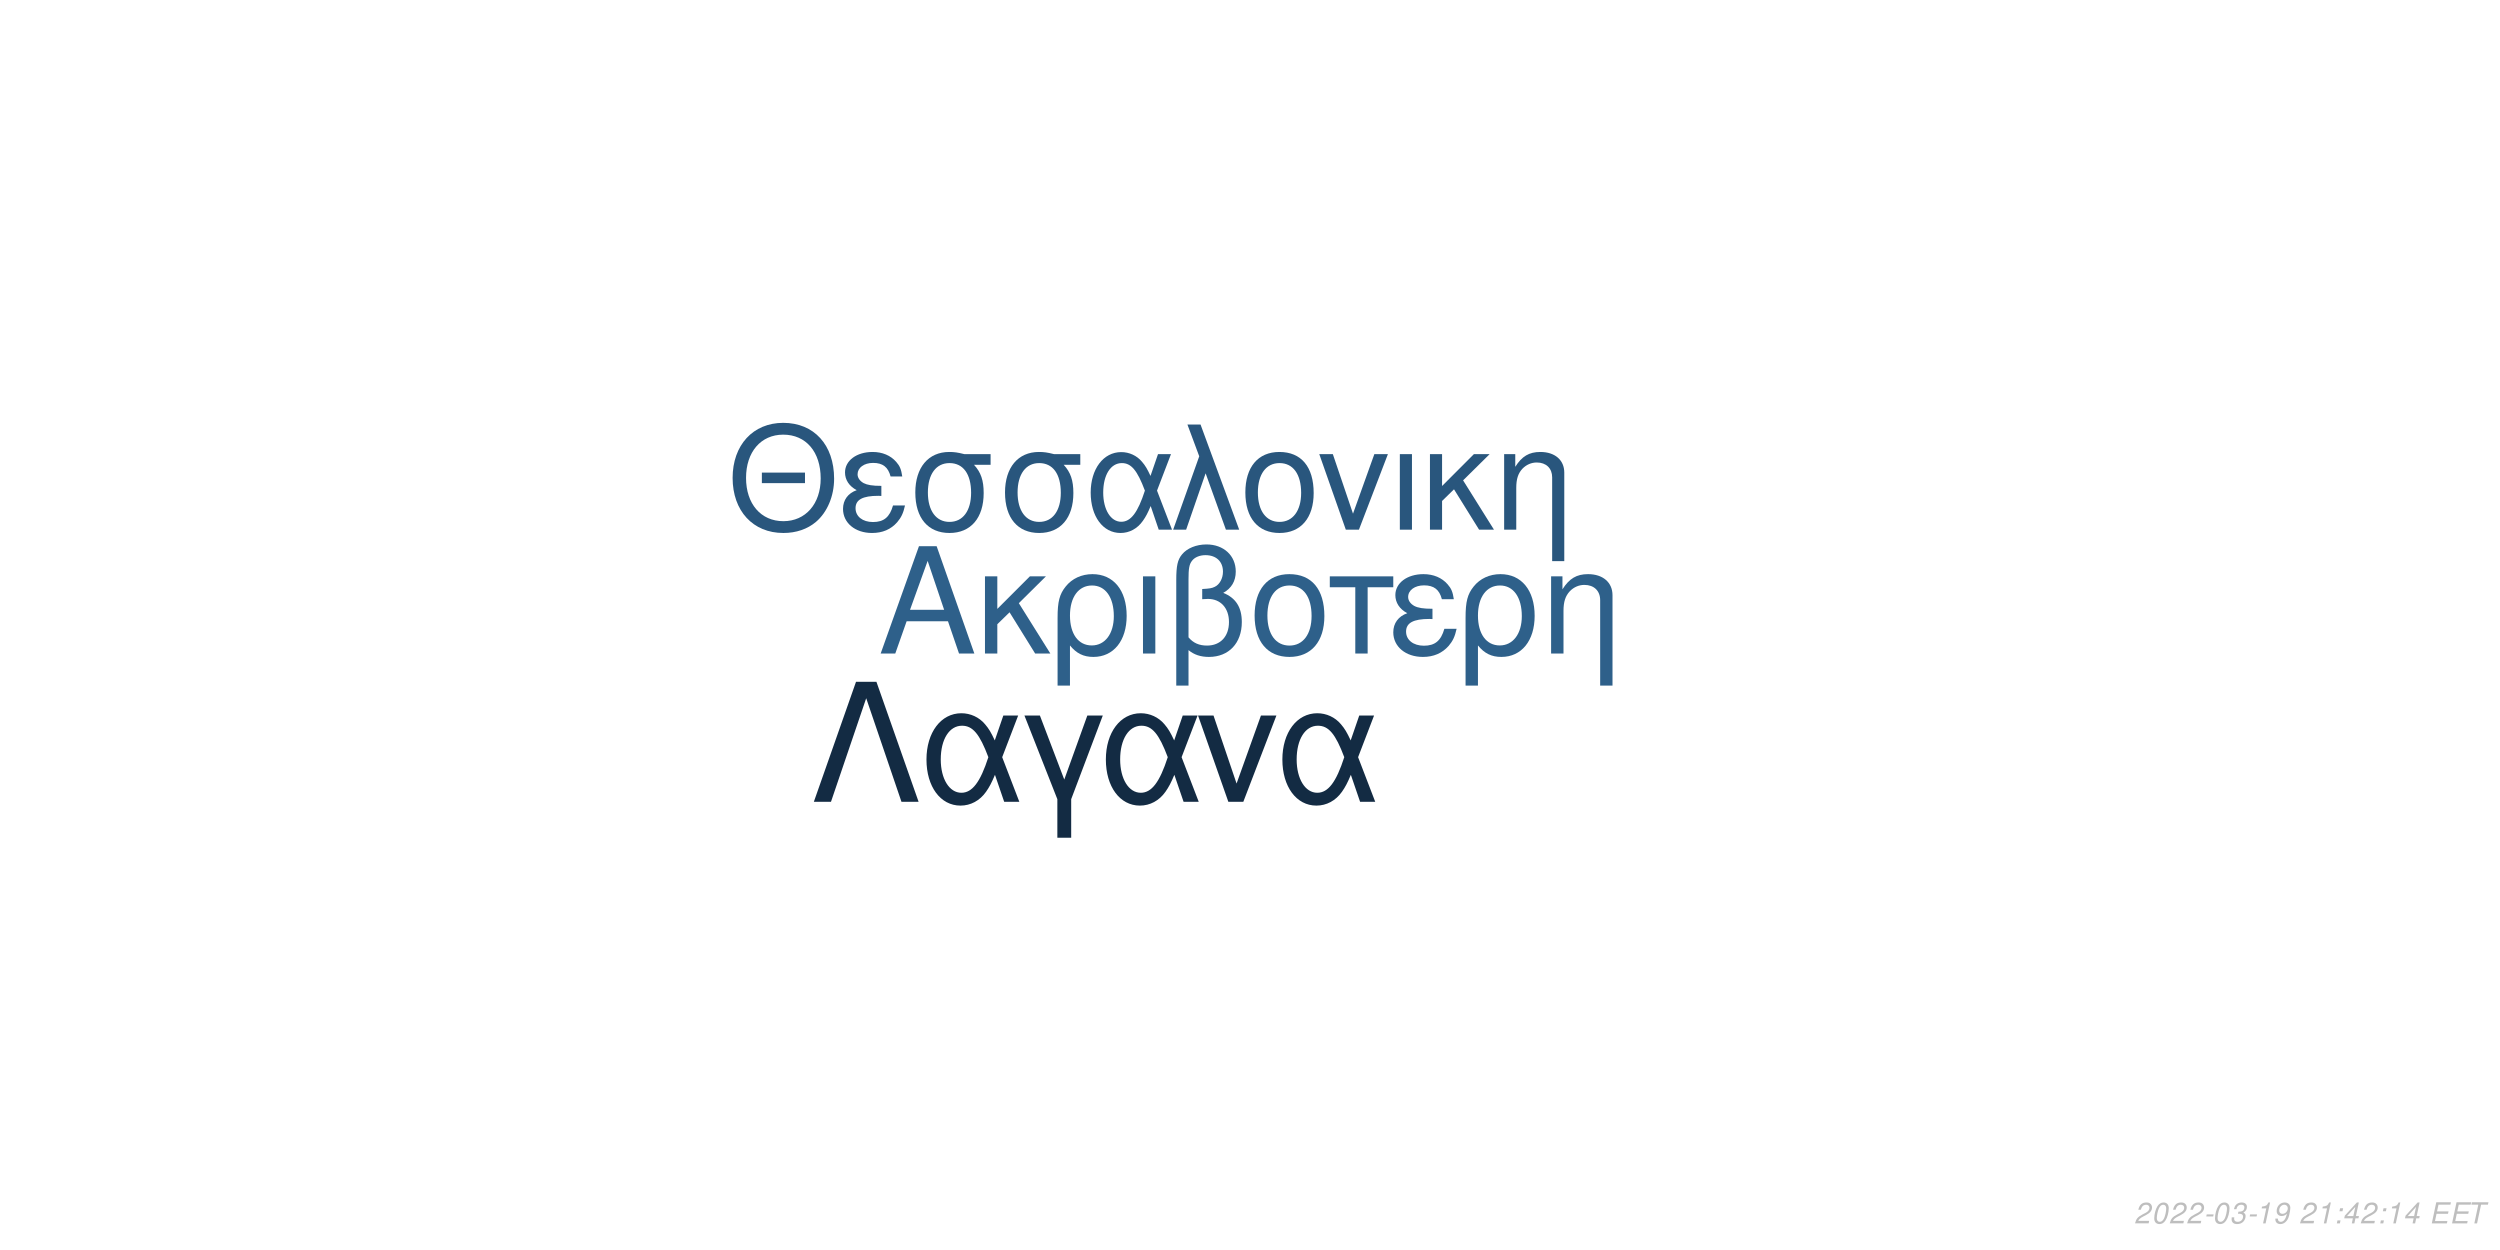
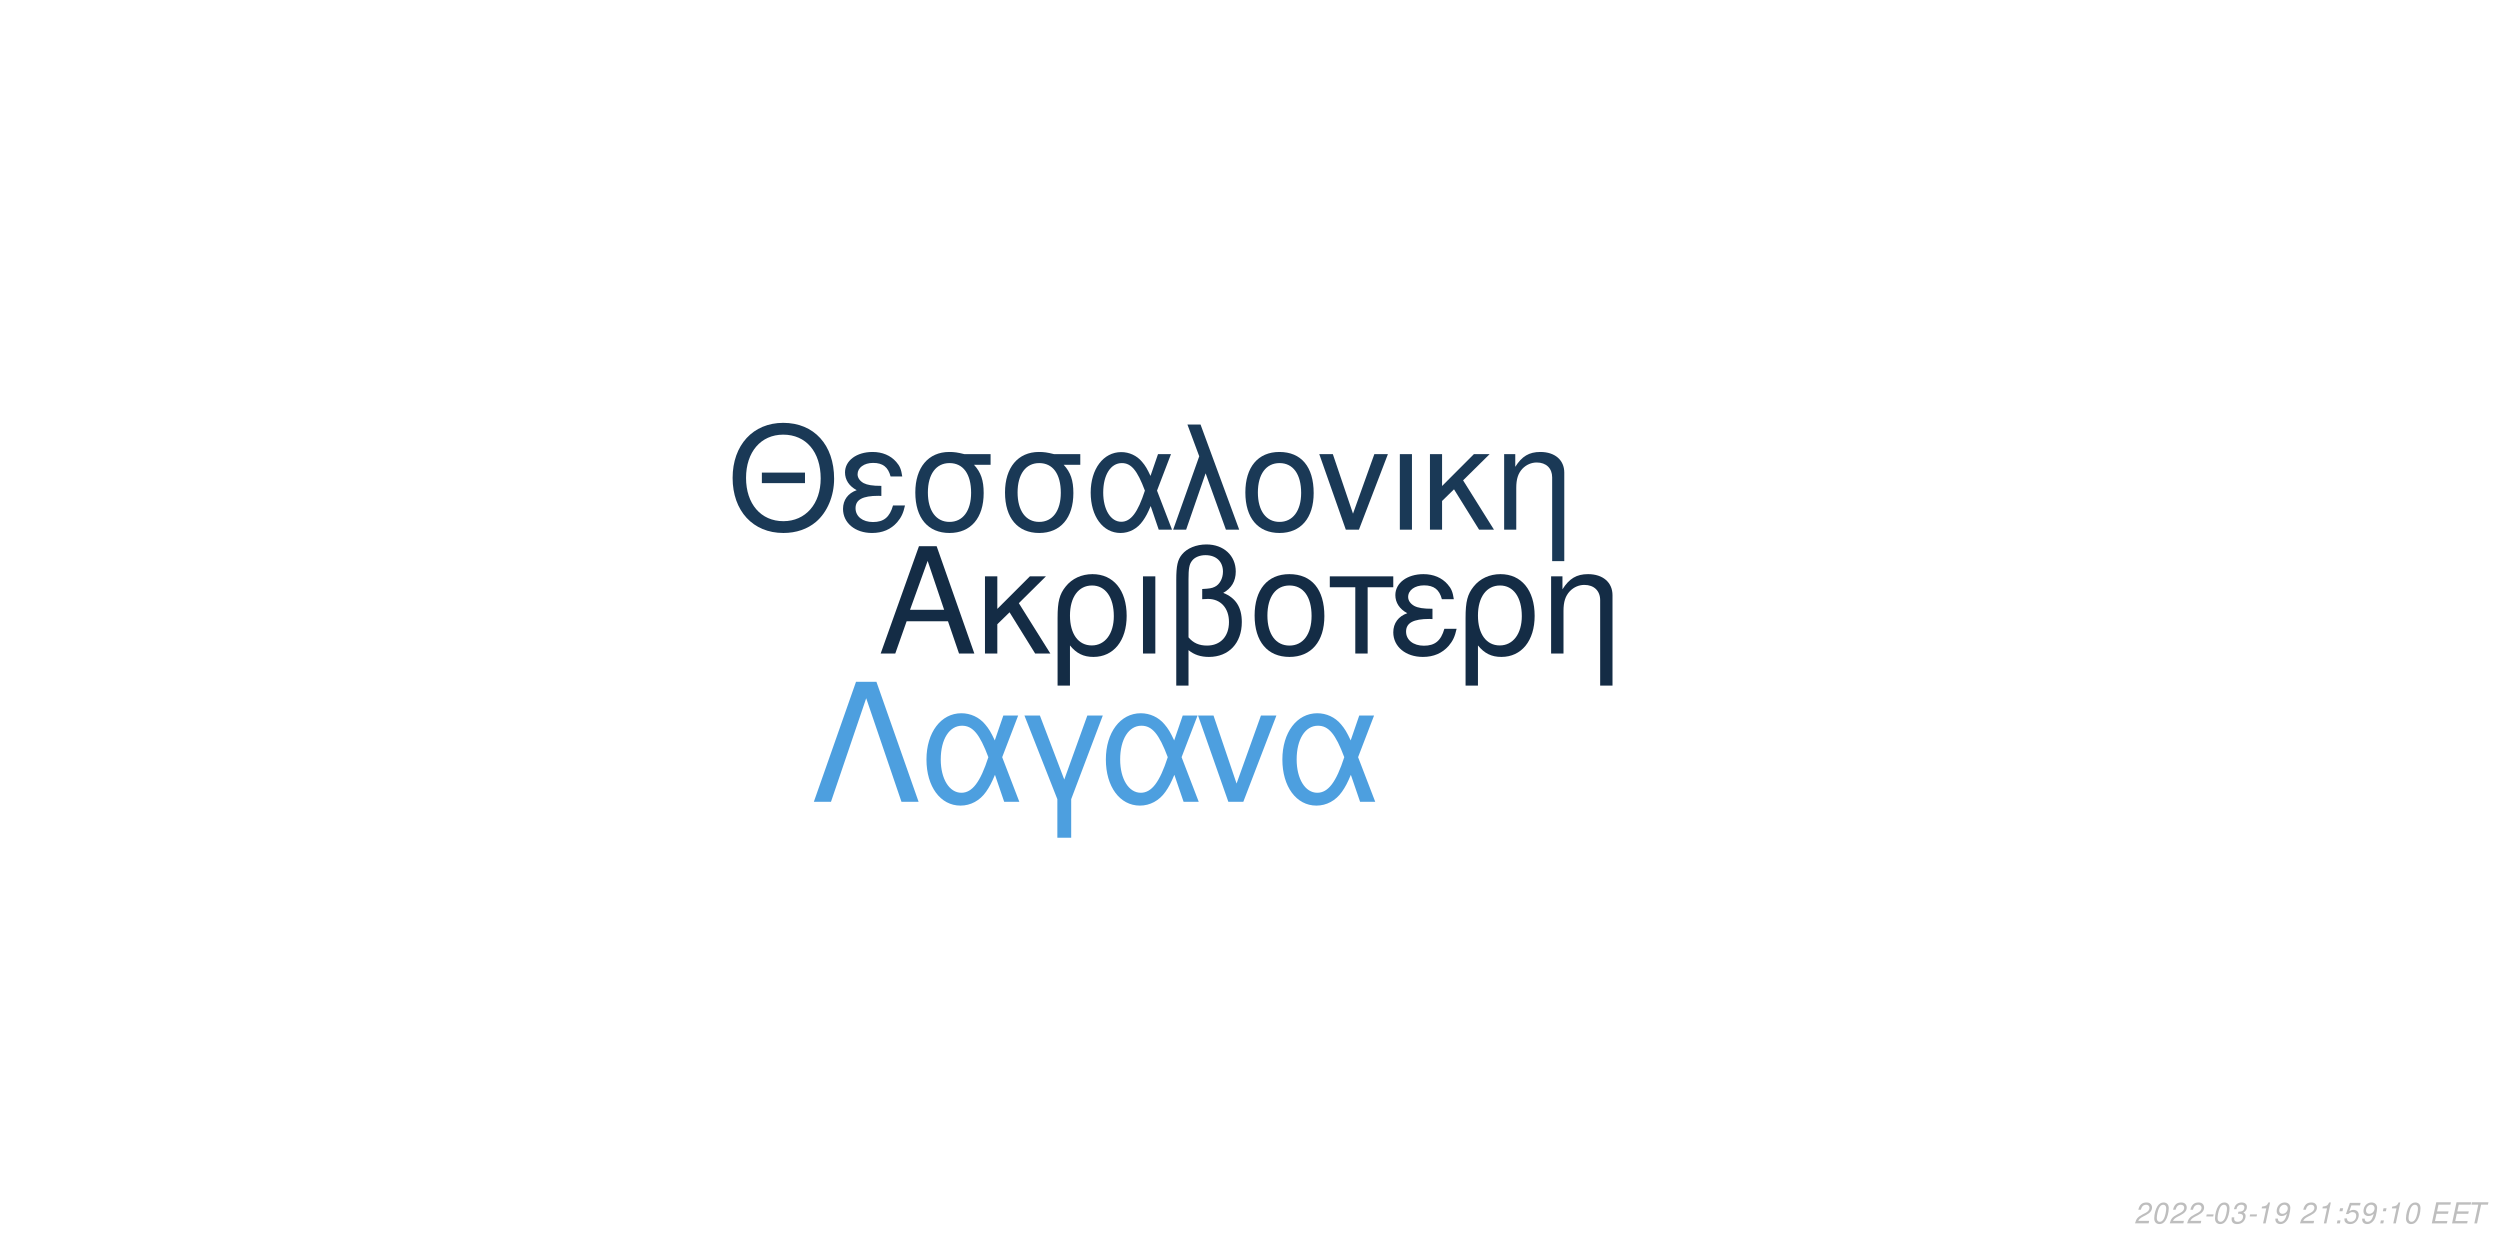
<svg xmlns="http://www.w3.org/2000/svg" xmlns:xlink="http://www.w3.org/1999/xlink" width="864pt" height="432pt" viewBox="0 0 864 432" version="1.1">
  <defs>
    <g>
      <symbol overflow="visible" id="glyph0-0">
        <path style="stroke:none;" d="" />
      </symbol>
      <symbol overflow="visible" id="glyph0-1">
        <path style="stroke:none;" d="M 24.125 -11.141 L 27.938 0 L 33.234 0 L 20.203 -37.094 L 14.094 -37.094 L 0.859 0 L 5.906 0 L 9.828 -11.141 Z M 22.797 -15.109 L 11 -15.109 L 17.094 -32.016 Z M 22.797 -15.109 " />
      </symbol>
      <symbol overflow="visible" id="glyph0-2">
        <path style="stroke:none;" d="M 7.172 -15.422 L 7.172 -26.672 L 2.906 -26.672 L 2.906 0 L 7.172 0 L 7.172 -10.125 L 11.406 -14.25 L 20.25 0 L 25.5 0 L 14.609 -17.406 L 23.969 -26.672 L 18.422 -26.672 Z M 7.172 -15.422 " />
      </symbol>
      <symbol overflow="visible" id="glyph0-3">
        <path style="stroke:none;" d="M 3 11.094 L 7.281 11.094 L 7.281 -2.797 C 9.516 -0.047 11.953 1.172 15.375 1.172 C 22.344 1.172 26.875 -4.422 26.875 -13.031 C 26.875 -21.891 22.297 -27.438 15.062 -27.438 C 11.297 -27.438 7.984 -25.906 5.797 -23.156 C 3.672 -20.516 3 -17.969 3 -12.359 Z M 14.906 -23.516 C 19.547 -23.516 22.438 -19.438 22.438 -12.922 C 22.438 -6.812 19.391 -2.797 14.812 -2.797 C 10.172 -2.797 7.281 -6.766 7.281 -13.125 C 7.281 -19.484 10.234 -23.516 14.906 -23.516 Z M 14.906 -23.516 " />
      </symbol>
      <symbol overflow="visible" id="glyph0-4">
        <path style="stroke:none;" d="M 3.516 0 L 7.781 0 L 7.781 -26.672 L 3.516 -26.672 Z M 3.516 0 " />
      </symbol>
      <symbol overflow="visible" id="glyph0-5">
        <path style="stroke:none;" d="M 4.016 11.094 L 8.25 11.094 L 8.25 -1.172 C 10.172 0.406 12.422 1.172 15.312 1.172 C 22.188 1.172 26.672 -3.609 26.672 -10.891 C 26.672 -15.984 24.578 -19.234 20.25 -20.969 C 23.109 -22.547 24.578 -25.031 24.578 -28.344 C 24.578 -33.844 20.406 -37.703 14.453 -37.703 C 10.938 -37.703 7.734 -36.391 6 -34.25 C 4.484 -32.422 4.016 -30.328 4.016 -25.391 Z M 8.25 -25.656 C 8.25 -29.359 8.5 -30.844 9.469 -32.062 C 10.375 -33.281 12.156 -34 14.094 -34 C 17.812 -34 20.156 -31.812 20.156 -28.297 C 20.156 -25.953 18.984 -23.812 17.297 -23.047 C 16.281 -22.547 15.469 -22.438 12.984 -22.297 L 12.984 -18.781 C 13.734 -18.828 14.344 -18.875 14.969 -18.875 C 19.344 -18.875 22.234 -15.719 22.234 -10.891 C 22.234 -5.906 19.281 -2.75 14.656 -2.75 C 11.953 -2.75 9.922 -3.609 8.25 -5.594 Z M 8.25 -25.656 " />
      </symbol>
      <symbol overflow="visible" id="glyph0-6">
        <path style="stroke:none;" d="M 14.094 -27.438 C 6.562 -27.438 2.094 -22.094 2.094 -13.125 C 2.094 -4.125 6.562 1.172 14.141 1.172 C 21.672 1.172 26.203 -4.172 26.203 -12.922 C 26.203 -22.188 21.828 -27.438 14.094 -27.438 Z M 14.141 -23.516 C 18.938 -23.516 21.781 -19.594 21.781 -12.984 C 21.781 -6.672 18.828 -2.75 14.141 -2.75 C 9.422 -2.75 6.516 -6.672 6.516 -13.125 C 6.516 -19.594 9.422 -23.516 14.141 -23.516 Z M 14.141 -23.516 " />
      </symbol>
      <symbol overflow="visible" id="glyph0-7">
        <path style="stroke:none;" d="M 7.891 0 L 12.156 0 L 12.156 -22.906 L 21.016 -22.906 L 21.016 -26.672 L -0.922 -26.672 L -0.922 -22.906 L 7.891 -22.906 Z M 7.891 0 " />
      </symbol>
      <symbol overflow="visible" id="glyph0-8">
        <path style="stroke:none;" d="M 14.562 -15.469 C 11.344 -15.469 9.562 -15.781 8.297 -16.438 C 6.922 -17.203 6.156 -18.328 6.156 -19.547 C 6.156 -21.891 8.453 -23.562 11.656 -23.562 C 15.062 -23.562 16.953 -22.094 17.812 -18.781 L 21.938 -18.781 C 21.578 -21.266 21.062 -22.5 19.797 -23.922 C 17.812 -26.203 14.906 -27.438 11.453 -27.438 C 5.797 -27.438 1.734 -24.375 1.734 -20.203 C 1.734 -17.609 3.156 -15.375 5.859 -13.938 C 2.797 -12.875 1.016 -10.484 1.016 -7.328 C 1.016 -2.391 5.297 1.172 11.25 1.172 C 14.969 1.172 17.906 -0.109 20.156 -2.641 C 21.578 -4.328 22.297 -5.797 22.906 -8.547 L 18.672 -8.547 C 17.5 -4.422 15.422 -2.703 11.609 -2.703 C 7.938 -2.703 5.438 -4.688 5.438 -7.578 C 5.438 -10.578 7.938 -11.953 13.484 -11.953 C 13.641 -11.953 14.094 -11.953 14.562 -11.906 Z M 14.562 -15.469 " />
      </symbol>
      <symbol overflow="visible" id="glyph0-9">
        <path style="stroke:none;" d="M 3.562 -26.672 L 3.562 0 L 7.844 0 L 7.844 -14.703 C 7.844 -17.906 8.5 -19.891 10.031 -21.531 C 11.406 -22.953 13.188 -23.719 15.062 -23.719 C 18.375 -23.719 20.516 -21.672 20.516 -18.469 L 20.516 11.094 L 24.781 11.094 L 24.781 -20.156 C 24.781 -24.578 21.469 -27.438 16.328 -27.438 C 12.359 -27.438 9.828 -25.906 7.484 -22.188 L 7.484 -26.672 Z M 3.562 -26.672 " />
      </symbol>
      <symbol overflow="visible" id="glyph1-0">
        <path style="stroke:none;" d="" />
      </symbol>
      <symbol overflow="visible" id="glyph1-1">
        <path style="stroke:none;" d="M 26.859 -19.734 L 11.953 -19.734 L 11.953 -16.094 L 26.859 -16.094 Z M 19.328 -36.922 C 8.922 -36.922 1.844 -29.25 1.844 -17.891 C 1.844 -6.484 8.875 1.141 19.391 1.141 C 23.812 1.141 27.703 -0.203 30.641 -2.688 C 34.578 -6.031 36.922 -11.656 36.922 -17.594 C 36.922 -29.297 30 -36.922 19.328 -36.922 Z M 19.328 -32.844 C 27.203 -32.844 32.281 -26.906 32.281 -17.688 C 32.281 -8.922 27.062 -2.938 19.391 -2.938 C 11.609 -2.938 6.484 -8.922 6.484 -17.891 C 6.484 -26.859 11.609 -32.844 19.328 -32.844 Z M 19.328 -32.844 " />
      </symbol>
      <symbol overflow="visible" id="glyph1-2">
        <path style="stroke:none;" d="M 14.25 -15.141 C 11.109 -15.141 9.375 -15.453 8.125 -16.094 C 6.781 -16.844 6.031 -17.938 6.031 -19.141 C 6.031 -21.422 8.266 -23.078 11.406 -23.078 C 14.75 -23.078 16.594 -21.625 17.438 -18.391 L 21.469 -18.391 C 21.125 -20.828 20.625 -22.031 19.391 -23.422 C 17.438 -25.656 14.594 -26.859 11.219 -26.859 C 5.688 -26.859 1.688 -23.875 1.688 -19.781 C 1.688 -17.234 3.094 -15.047 5.734 -13.656 C 2.734 -12.609 1 -10.266 1 -7.172 C 1 -2.344 5.188 1.141 11.016 1.141 C 14.656 1.141 17.547 -0.094 19.734 -2.594 C 21.125 -4.234 21.828 -5.688 22.422 -8.375 L 18.281 -8.375 C 17.141 -4.328 15.094 -2.641 11.359 -2.641 C 7.766 -2.641 5.328 -4.578 5.328 -7.422 C 5.328 -10.359 7.766 -11.703 13.203 -11.703 C 13.359 -11.703 13.797 -11.703 14.25 -11.656 Z M 14.25 -15.141 " />
      </symbol>
      <symbol overflow="visible" id="glyph1-3">
        <path style="stroke:none;" d="M 29 -26.109 L 19.938 -26.109 C 17.594 -26.703 16.438 -26.859 14.703 -26.859 C 7.469 -26.859 2.984 -21.469 2.984 -12.859 C 2.984 -4.031 7.375 1.141 14.797 1.141 C 22.172 1.141 26.609 -4.078 26.609 -12.656 C 26.609 -17.047 25.656 -19.828 23.266 -22.422 L 29 -22.422 Z M 14.797 -23.016 C 19.531 -23.016 22.266 -19.234 22.266 -12.75 C 22.266 -6.531 19.438 -2.688 14.797 -2.688 C 10.172 -2.688 7.328 -6.531 7.328 -12.859 C 7.328 -19.188 10.172 -23.016 14.797 -23.016 Z M 14.797 -23.016 " />
      </symbol>
      <symbol overflow="visible" id="glyph1-4">
        <path style="stroke:none;" d="M 29.344 -26.109 L 24.859 -26.109 L 22.266 -18.578 C 21.125 -21.031 20.484 -22.125 19.328 -23.469 C 17.547 -25.609 14.906 -26.812 12.156 -26.812 C 5.984 -26.812 1.594 -20.984 1.594 -12.812 C 1.594 -4.578 5.828 1.141 11.906 1.141 C 14.953 1.141 17.734 -0.344 19.625 -3.047 C 20.672 -4.531 21.281 -5.688 22.328 -8.172 L 25.109 0 L 29.703 0 L 24.516 -13.5 Z M 20.328 -13.5 C 17.891 -5.922 15.453 -2.734 12.156 -2.734 C 8.516 -2.734 5.922 -6.922 5.922 -12.812 C 5.922 -18.938 8.516 -23.016 12.359 -23.016 C 15.594 -23.016 17.688 -20.531 20.328 -13.5 Z M 20.328 -13.5 " />
      </symbol>
      <symbol overflow="visible" id="glyph1-5">
        <path style="stroke:none;" d="M 1.094 0 L 5.578 0 L 12.312 -19.484 L 19.328 0 L 23.922 0 L 10.562 -36.328 L 6.031 -36.328 L 10.109 -25.359 Z M 1.094 0 " />
      </symbol>
      <symbol overflow="visible" id="glyph1-6">
        <path style="stroke:none;" d="M 13.797 -26.859 C 6.422 -26.859 2.047 -21.625 2.047 -12.859 C 2.047 -4.031 6.422 1.141 13.859 1.141 C 21.234 1.141 25.656 -4.078 25.656 -12.656 C 25.656 -21.719 21.375 -26.859 13.797 -26.859 Z M 13.859 -23.016 C 18.531 -23.016 21.328 -19.188 21.328 -12.703 C 21.328 -6.531 18.438 -2.688 13.859 -2.688 C 9.219 -2.688 6.375 -6.531 6.375 -12.859 C 6.375 -19.188 9.219 -23.016 13.859 -23.016 Z M 13.859 -23.016 " />
      </symbol>
      <symbol overflow="visible" id="glyph1-7">
        <path style="stroke:none;" d="M 14.297 0 L 24.312 -26.109 L 19.625 -26.109 L 12.25 -5.531 L 5.281 -26.109 L 0.594 -26.109 L 9.766 0 Z M 14.297 0 " />
      </symbol>
      <symbol overflow="visible" id="glyph1-8">
        <path style="stroke:none;" d="M 3.438 0 L 7.625 0 L 7.625 -26.109 L 3.438 -26.109 Z M 3.438 0 " />
      </symbol>
      <symbol overflow="visible" id="glyph1-9">
        <path style="stroke:none;" d="M 7.031 -15.094 L 7.031 -26.109 L 2.844 -26.109 L 2.844 0 L 7.031 0 L 7.031 -9.922 L 11.156 -13.953 L 19.828 0 L 24.969 0 L 14.297 -17.047 L 23.469 -26.109 L 18.031 -26.109 Z M 7.031 -15.094 " />
      </symbol>
      <symbol overflow="visible" id="glyph1-10">
        <path style="stroke:none;" d="M 3.484 -26.109 L 3.484 0 L 7.672 0 L 7.672 -14.406 C 7.672 -17.547 8.328 -19.484 9.812 -21.078 C 11.156 -22.469 12.906 -23.219 14.75 -23.219 C 17.984 -23.219 20.078 -21.234 20.078 -18.094 L 20.078 10.859 L 24.266 10.859 L 24.266 -19.734 C 24.266 -24.062 21.031 -26.859 16 -26.859 C 12.109 -26.859 9.609 -25.359 7.328 -21.719 L 7.328 -26.109 Z M 3.484 -26.109 " />
      </symbol>
      <symbol overflow="visible" id="glyph2-0">
        <path style="stroke:none;" d="" />
      </symbol>
      <symbol overflow="visible" id="glyph2-1">
        <path style="stroke:none;" d="M 22.531 -41.484 L 15.484 -41.484 L 0.906 0 L 6.828 0 L 19 -35.797 L 31.188 0 L 37.109 0 Z M 22.531 -41.484 " />
      </symbol>
      <symbol overflow="visible" id="glyph2-2">
        <path style="stroke:none;" d="M 33.516 -29.812 L 28.391 -29.812 L 25.438 -21.219 C 24.125 -24.016 23.391 -25.266 22.078 -26.797 C 20.031 -29.25 17.016 -30.609 13.891 -30.609 C 6.828 -30.609 1.828 -23.953 1.828 -14.625 C 1.828 -5.234 6.656 1.312 13.594 1.312 C 17.078 1.312 20.266 -0.391 22.422 -3.469 C 23.609 -5.172 24.297 -6.484 25.5 -9.328 L 28.688 0 L 33.922 0 L 28 -15.422 Z M 23.219 -15.422 C 20.422 -6.766 17.641 -3.125 13.891 -3.125 C 9.734 -3.125 6.766 -7.906 6.766 -14.625 C 6.766 -21.625 9.734 -26.297 14.109 -26.297 C 17.812 -26.297 20.203 -23.453 23.219 -15.422 Z M 23.219 -15.422 " />
      </symbol>
      <symbol overflow="visible" id="glyph2-3">
        <path style="stroke:none;" d="M 12.062 12.406 L 16.844 12.406 L 16.844 -0.906 L 27.766 -29.812 L 22.422 -29.812 L 14.453 -7.688 L 6.031 -29.812 L 0.688 -29.812 L 12.062 -0.906 Z M 12.062 12.406 " />
      </symbol>
      <symbol overflow="visible" id="glyph2-4">
        <path style="stroke:none;" d="M 16.328 0 L 27.766 -29.812 L 22.422 -29.812 L 14 -6.312 L 6.031 -29.812 L 0.688 -29.812 L 11.156 0 Z M 16.328 0 " />
      </symbol>
      <symbol overflow="visible" id="glyph3-0">
        <path style="stroke:none;" d="" />
      </symbol>
      <symbol overflow="visible" id="glyph3-1">
        <path style="stroke:none;" d="M 5.234 -0.875 L 1.469 -0.875 C 1.641 -1.375 2.203 -1.891 3.109 -2.344 L 4.234 -2.938 C 5.562 -3.625 6.219 -4.469 6.219 -5.484 C 6.219 -5.938 6.062 -6.359 5.797 -6.656 C 5.469 -7.047 4.984 -7.234 4.312 -7.234 C 2.766 -7.234 1.891 -6.453 1.484 -4.734 L 2.375 -4.734 C 2.484 -5.188 2.609 -5.484 2.797 -5.75 C 3.094 -6.203 3.609 -6.453 4.188 -6.453 C 4.891 -6.453 5.344 -6.031 5.344 -5.375 C 5.344 -4.703 4.859 -4.094 4.016 -3.656 L 2.984 -3.125 C 1.234 -2.188 0.797 -1.656 0.344 -0.016 L 5.047 -0.016 Z M 5.234 -0.875 " />
      </symbol>
      <symbol overflow="visible" id="glyph3-2">
        <path style="stroke:none;" d="M 4.203 -7.234 C 3.375 -7.234 2.688 -6.812 2.125 -5.984 C 1.484 -5.047 0.984 -3.188 0.984 -1.734 C 0.984 -1.109 1.172 -0.562 1.484 -0.266 C 1.797 0.047 2.281 0.234 2.766 0.234 C 3.625 0.234 4.281 -0.156 4.859 -1.016 C 5.516 -1.953 6 -3.797 6 -5.266 C 6 -6.5 5.328 -7.234 4.203 -7.234 Z M 4.094 -6.453 C 4.734 -6.453 5.125 -5.984 5.125 -5.156 C 5.125 -4.203 4.781 -2.625 4.406 -1.812 C 3.984 -0.938 3.516 -0.547 2.875 -0.547 C 2.25 -0.547 1.875 -1.031 1.875 -1.828 C 1.875 -2.797 2.203 -4.344 2.594 -5.203 C 2.984 -6.047 3.453 -6.453 4.094 -6.453 Z M 4.094 -6.453 " />
      </symbol>
      <symbol overflow="visible" id="glyph3-3">
        <path style="stroke:none;" d="M 3.516 -3.125 L 1.125 -3.125 L 0.969 -2.406 L 3.359 -2.406 Z M 3.516 -3.125 " />
      </symbol>
      <symbol overflow="visible" id="glyph3-4">
        <path style="stroke:none;" d="M 2.922 -3.312 C 3.125 -3.344 3.234 -3.344 3.375 -3.344 C 4.203 -3.344 4.688 -3 4.688 -2.406 C 4.688 -1.312 3.906 -0.547 2.781 -0.547 C 2.047 -0.547 1.594 -0.938 1.594 -1.562 C 1.594 -1.719 1.609 -1.844 1.656 -2.094 L 0.766 -2.094 C 0.734 -1.797 0.719 -1.641 0.719 -1.469 C 0.719 -0.375 1.406 0.234 2.641 0.234 C 3.547 0.234 4.297 -0.078 4.812 -0.656 C 5.266 -1.156 5.562 -1.875 5.562 -2.547 C 5.562 -3.125 5.344 -3.453 4.797 -3.734 C 5.641 -4.234 6.016 -4.844 6.016 -5.734 C 6.016 -6.656 5.312 -7.234 4.203 -7.234 C 3.375 -7.234 2.672 -6.938 2.188 -6.375 C 1.891 -6.031 1.703 -5.641 1.516 -4.906 L 2.391 -4.906 C 2.5 -5.359 2.594 -5.594 2.734 -5.812 C 3.047 -6.234 3.516 -6.453 4.078 -6.453 C 4.734 -6.453 5.141 -6.125 5.141 -5.578 C 5.141 -5.188 5.016 -4.797 4.797 -4.547 C 4.516 -4.234 4 -4.062 3.266 -4.062 L 3.078 -4.062 Z M 2.922 -3.312 " />
      </symbol>
      <symbol overflow="visible" id="glyph3-5">
        <path style="stroke:none;" d="M 3.703 -5.188 L 2.594 0 L 3.469 0 L 5.016 -7.234 L 4.438 -7.234 C 3.906 -6.156 3.688 -6.016 2.234 -5.812 L 2.109 -5.188 Z M 3.703 -5.188 " />
      </symbol>
      <symbol overflow="visible" id="glyph3-6">
        <path style="stroke:none;" d="M 0.844 -1.656 C 0.844 -1.547 0.844 -1.438 0.844 -1.375 C 0.844 -0.406 1.531 0.234 2.578 0.234 C 3.203 0.234 3.766 0.016 4.297 -0.438 C 4.938 -1 5.312 -1.656 5.594 -2.719 C 5.844 -3.672 6.016 -4.766 6.016 -5.375 C 6.016 -5.844 5.844 -6.328 5.547 -6.656 C 5.203 -7.031 4.703 -7.234 4.062 -7.234 C 2.516 -7.234 1.297 -5.938 1.297 -4.266 C 1.297 -3.203 1.984 -2.547 3.047 -2.547 C 3.484 -2.547 3.953 -2.672 4.281 -2.891 C 4.406 -2.984 4.547 -3.078 4.828 -3.344 C 4.438 -1.484 3.703 -0.547 2.703 -0.547 C 2.109 -0.547 1.719 -0.938 1.719 -1.547 L 1.719 -1.656 Z M 3.953 -6.453 C 4.625 -6.453 5.141 -5.953 5.141 -5.281 C 5.141 -4.188 4.312 -3.312 3.297 -3.312 C 2.594 -3.312 2.172 -3.734 2.172 -4.453 C 2.172 -5.562 2.984 -6.453 3.953 -6.453 Z M 3.953 -6.453 " />
      </symbol>
      <symbol overflow="visible" id="glyph3-7">
        <path style="stroke:none;" d="" />
      </symbol>
      <symbol overflow="visible" id="glyph3-8">
        <path style="stroke:none;" d="M 2.359 -1.031 L 1.312 -1.031 L 1.094 0 L 2.141 0 Z M 3.266 -5.234 L 2.219 -5.234 L 2 -4.203 L 3.047 -4.203 Z M 3.266 -5.234 " />
      </symbol>
      <symbol overflow="visible" id="glyph3-9">
-         <path style="stroke:none;" d="M 3.625 -1.75 L 3.266 0 L 4.141 0 L 4.516 -1.75 L 5.562 -1.75 L 5.734 -2.531 L 4.688 -2.531 L 5.688 -7.234 L 5.016 -7.234 L 0.844 -2.672 L 0.641 -1.75 Z M 3.797 -2.531 L 1.594 -2.531 L 4.469 -5.703 Z M 3.797 -2.531 " />
+         <path style="stroke:none;" d="M 6.297 -7.094 L 2.594 -7.094 L 1.234 -3.234 L 2.047 -3.234 C 2.656 -3.766 2.938 -3.906 3.531 -3.906 C 4.328 -3.906 4.797 -3.453 4.797 -2.688 C 4.797 -1.438 3.969 -0.547 2.828 -0.547 C 2.031 -0.547 1.609 -0.938 1.578 -1.734 L 0.703 -1.734 L 0.703 -1.516 C 0.703 -0.938 0.844 -0.547 1.188 -0.266 C 1.562 0.062 2.078 0.234 2.703 0.234 C 3.656 0.234 4.391 -0.156 4.984 -0.922 C 5.422 -1.5 5.672 -2.234 5.672 -2.953 C 5.672 -4 4.938 -4.672 3.812 -4.672 C 3.328 -4.672 2.906 -4.547 2.406 -4.234 L 3.109 -6.219 L 6.109 -6.219 Z M 6.297 -7.094 " />
      </symbol>
      <symbol overflow="visible" id="glyph3-10">
        <path style="stroke:none;" d="M 2.547 -3.312 L 6.5 -3.312 L 6.688 -4.141 L 2.719 -4.141 L 3.219 -6.469 L 7.344 -6.469 L 7.516 -7.297 L 2.453 -7.297 L 0.906 0 L 6.125 0 L 6.297 -0.812 L 2.016 -0.812 Z M 2.547 -3.312 " />
      </symbol>
      <symbol overflow="visible" id="glyph3-11">
        <path style="stroke:none;" d="M 4.938 -6.469 L 7.312 -6.469 L 7.484 -7.297 L 1.75 -7.297 L 1.578 -6.469 L 3.984 -6.469 L 2.609 0 L 3.547 0 Z M 4.938 -6.469 " />
      </symbol>
    </g>
  </defs>
  <g id="surface1">
    <rect x="0" y="0" width="864" height="432" style="fill:rgb(100%,100%,100%);fill-opacity:1;stroke:none;" />
-     <g style="fill:rgb(18.039%,37.647%,54.118%);fill-opacity:1;">
+     <g style="fill:rgb(7.843%,17.255%,27.059%);fill-opacity:1;">
      <use xlink:href="#glyph0-1" x="303.5" y="225.861" />
      <use xlink:href="#glyph0-2" x="337.5" y="225.861" />
      <use xlink:href="#glyph0-3" x="362.5" y="225.861" />
      <use xlink:href="#glyph0-4" x="391.5" y="225.861" />
      <use xlink:href="#glyph0-5" x="402.5" y="225.861" />
      <use xlink:href="#glyph0-6" x="431.5" y="225.861" />
      <use xlink:href="#glyph0-7" x="460.5" y="225.861" />
      <use xlink:href="#glyph0-8" x="480.5" y="225.861" />
      <use xlink:href="#glyph0-3" x="503.5" y="225.861" />
      <use xlink:href="#glyph0-9" x="532.5" y="225.861" />
    </g>
-     <g style="fill:rgb(16.078%,33.725%,49.02%);fill-opacity:1;">
+     <g style="fill:rgb(10.196%,22.353%,33.725%);fill-opacity:1;">
      <use xlink:href="#glyph1-1" x="251.348" y="183.058" />
      <use xlink:href="#glyph1-2" x="290.348" y="183.058" />
      <use xlink:href="#glyph1-3" x="313.348" y="183.058" />
      <use xlink:href="#glyph1-3" x="344.348" y="183.058" />
      <use xlink:href="#glyph1-4" x="375.348" y="183.058" />
      <use xlink:href="#glyph1-5" x="404.348" y="183.058" />
      <use xlink:href="#glyph1-6" x="428.348" y="183.058" />
      <use xlink:href="#glyph1-7" x="455.348" y="183.058" />
      <use xlink:href="#glyph1-8" x="480.348" y="183.058" />
      <use xlink:href="#glyph1-9" x="491.348" y="183.058" />
      <use xlink:href="#glyph1-10" x="516.348" y="183.058" />
    </g>
-     <g style="fill:rgb(7.451%,16.863%,26.275%);fill-opacity:1;">
+     <g style="fill:rgb(30.196%,62.353%,87.451%);fill-opacity:1;">
      <use xlink:href="#glyph2-1" x="280.359" y="277.105" />
      <use xlink:href="#glyph2-2" x="318.359" y="277.105" />
      <use xlink:href="#glyph2-3" x="353.359" y="277.105" />
      <use xlink:href="#glyph2-2" x="380.359" y="277.105" />
      <use xlink:href="#glyph2-4" x="413.359" y="277.105" />
      <use xlink:href="#glyph2-2" x="441.359" y="277.105" />
    </g>
    <g style="fill:rgb(74.51%,74.51%,74.51%);fill-opacity:1;">
      <use xlink:href="#glyph3-1" x="737.52" y="422.81" />
      <use xlink:href="#glyph3-2" x="743.52" y="422.81" />
      <use xlink:href="#glyph3-1" x="749.52" y="422.81" />
      <use xlink:href="#glyph3-1" x="755.52" y="422.81" />
      <use xlink:href="#glyph3-3" x="761.52" y="422.81" />
      <use xlink:href="#glyph3-2" x="764.52" y="422.81" />
      <use xlink:href="#glyph3-4" x="770.52" y="422.81" />
      <use xlink:href="#glyph3-3" x="776.52" y="422.81" />
      <use xlink:href="#glyph3-5" x="779.52" y="422.81" />
      <use xlink:href="#glyph3-6" x="785.52" y="422.81" />
      <use xlink:href="#glyph3-7" x="791.52" y="422.81" />
      <use xlink:href="#glyph3-1" x="794.52" y="422.81" />
      <use xlink:href="#glyph3-5" x="800.52" y="422.81" />
      <use xlink:href="#glyph3-8" x="806.52" y="422.81" />
      <use xlink:href="#glyph3-9" x="809.52" y="422.81" />
-       <use xlink:href="#glyph3-1" x="815.52" y="422.81" />
+       <use xlink:href="#glyph3-6" x="815.52" y="422.81" />
      <use xlink:href="#glyph3-8" x="821.52" y="422.81" />
      <use xlink:href="#glyph3-5" x="824.52" y="422.81" />
-       <use xlink:href="#glyph3-9" x="830.52" y="422.81" />
+       <use xlink:href="#glyph3-2" x="830.52" y="422.81" />
      <use xlink:href="#glyph3-7" x="836.52" y="422.81" />
      <use xlink:href="#glyph3-10" x="839.52" y="422.81" />
      <use xlink:href="#glyph3-10" x="846.52" y="422.81" />
      <use xlink:href="#glyph3-11" x="852.52" y="422.81" />
    </g>
  </g>
</svg>
